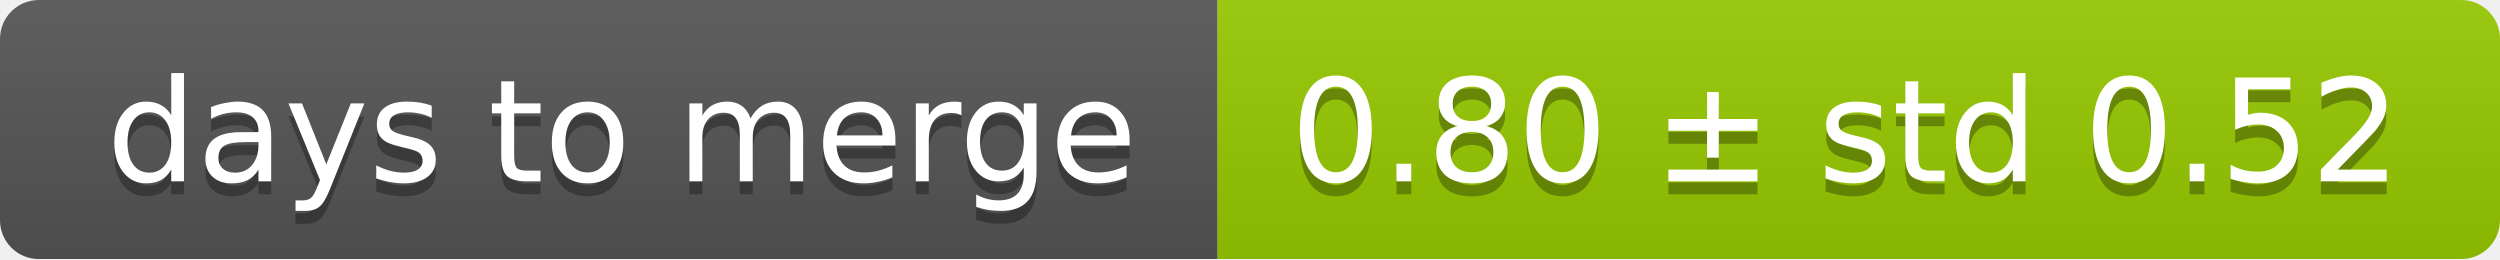
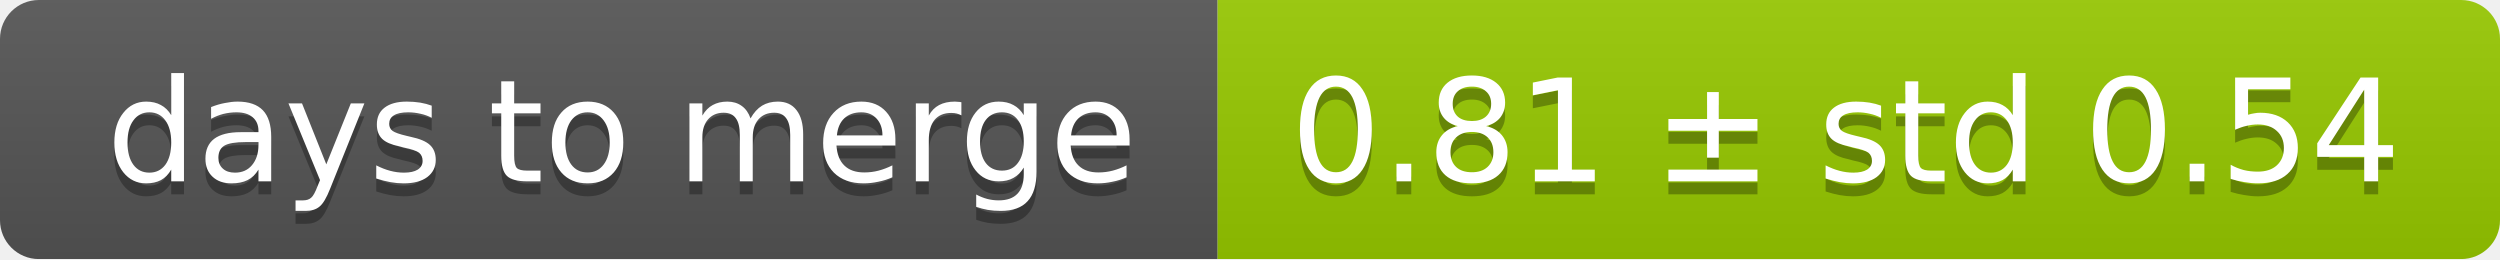
<svg xmlns="http://www.w3.org/2000/svg" width="193" height="20">
  <linearGradient id="smooth" x2="0" y2="100%">
    <stop offset="0" stop-color="#bbb" stop-opacity=".1" />
    <stop offset="1" stop-opacity=".1" />
  </linearGradient>
  <mask id="round">
    <rect width="193" height="20" rx="3" fill="#fff" />
  </mask>
  <g mask="url(#round)">
    <rect width="94" height="20" fill="#555" />
    <rect x="94" width="99" height="20" fill="#97ca00" />
    <rect width="193" height="20" fill="url(#smooth)" />
  </g>
  <g fill="#fff" text-anchor="middle" font-family="DejaVu Sans,Verdana,Geneva,sans-serif" font-size="11">
    <text x="48" y="15" fill="#010101" fill-opacity=".3">days to merge</text>
    <text x="48" y="14">days to merge</text>
-     <text x="142.5" y="15" fill="#010101" fill-opacity=".3">0.80 ± std 0.52</text>
-     <text x="142.5" y="14">0.80 ± std 0.52</text>
+     <text x="142.5" y="15" fill="#010101" fill-opacity=".3">0.81 ± std 0.54</text>
+     <text x="142.5" y="14">0.81 ± std 0.54</text>
  </g>
</svg>
